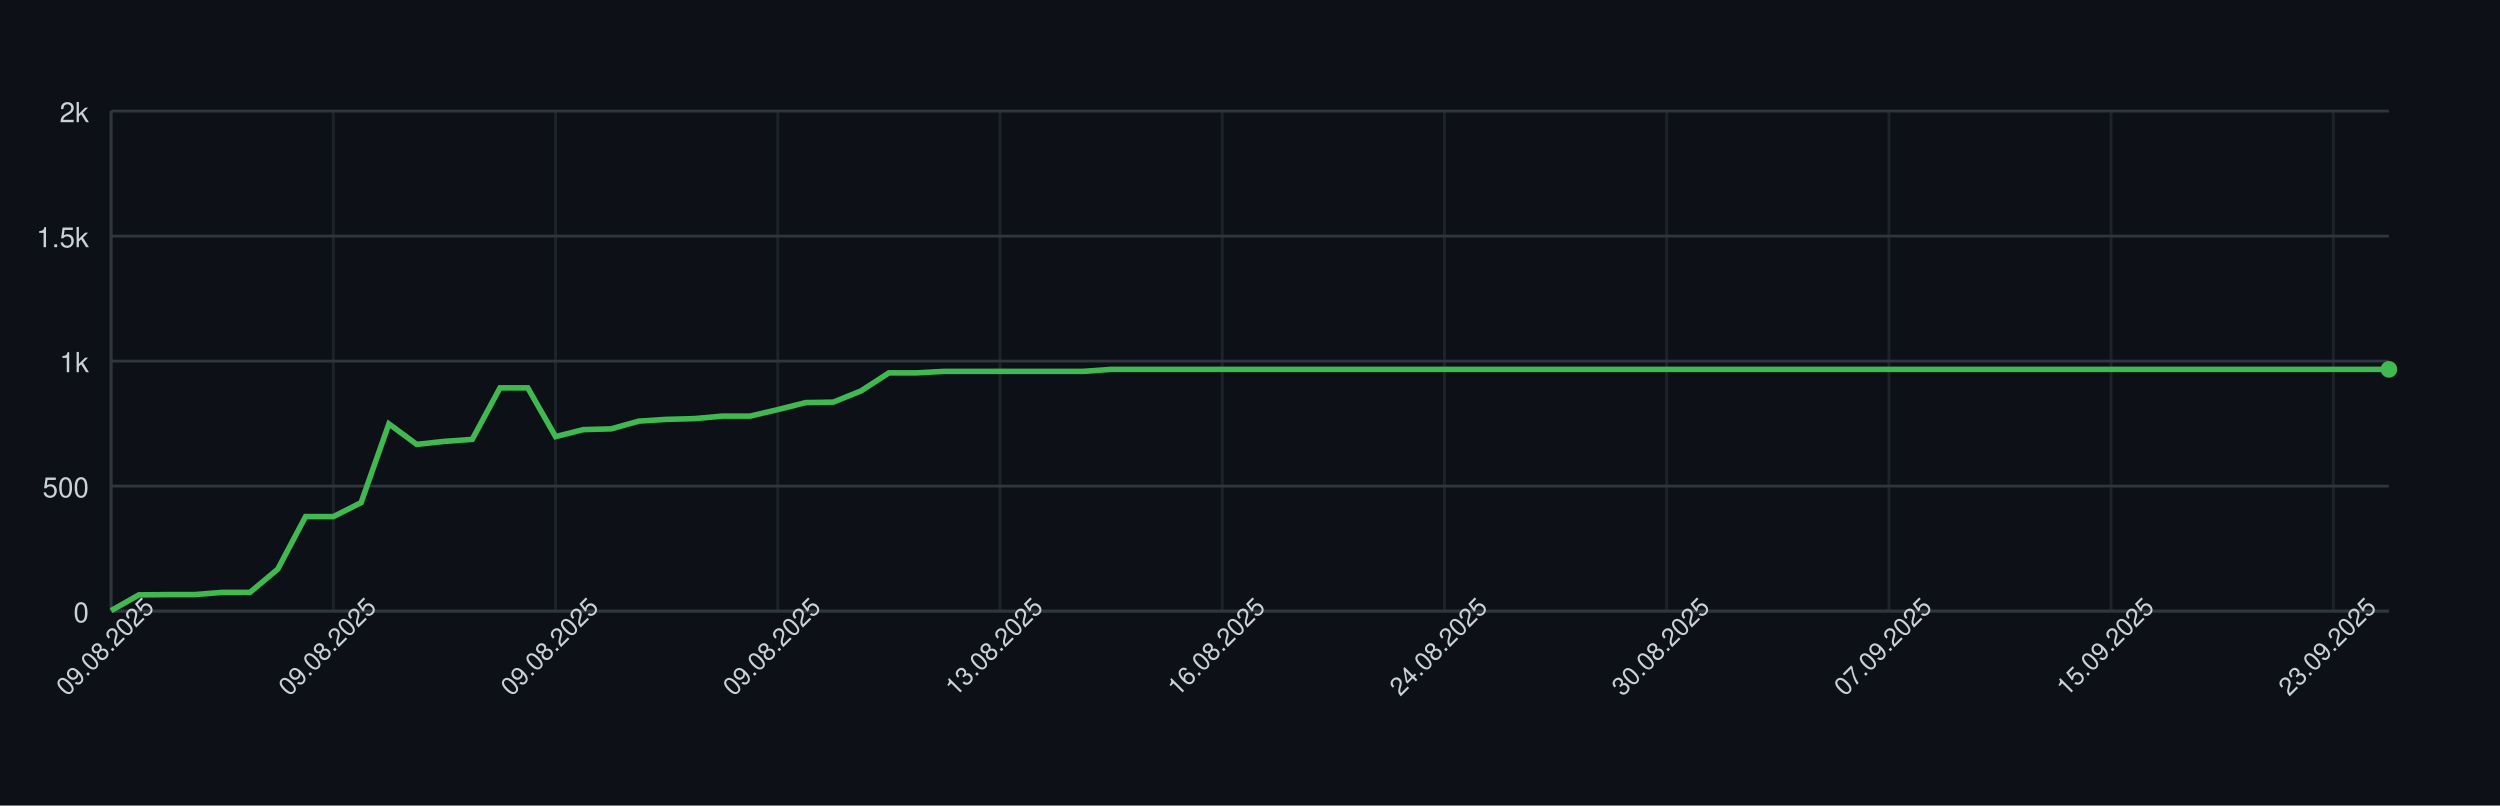
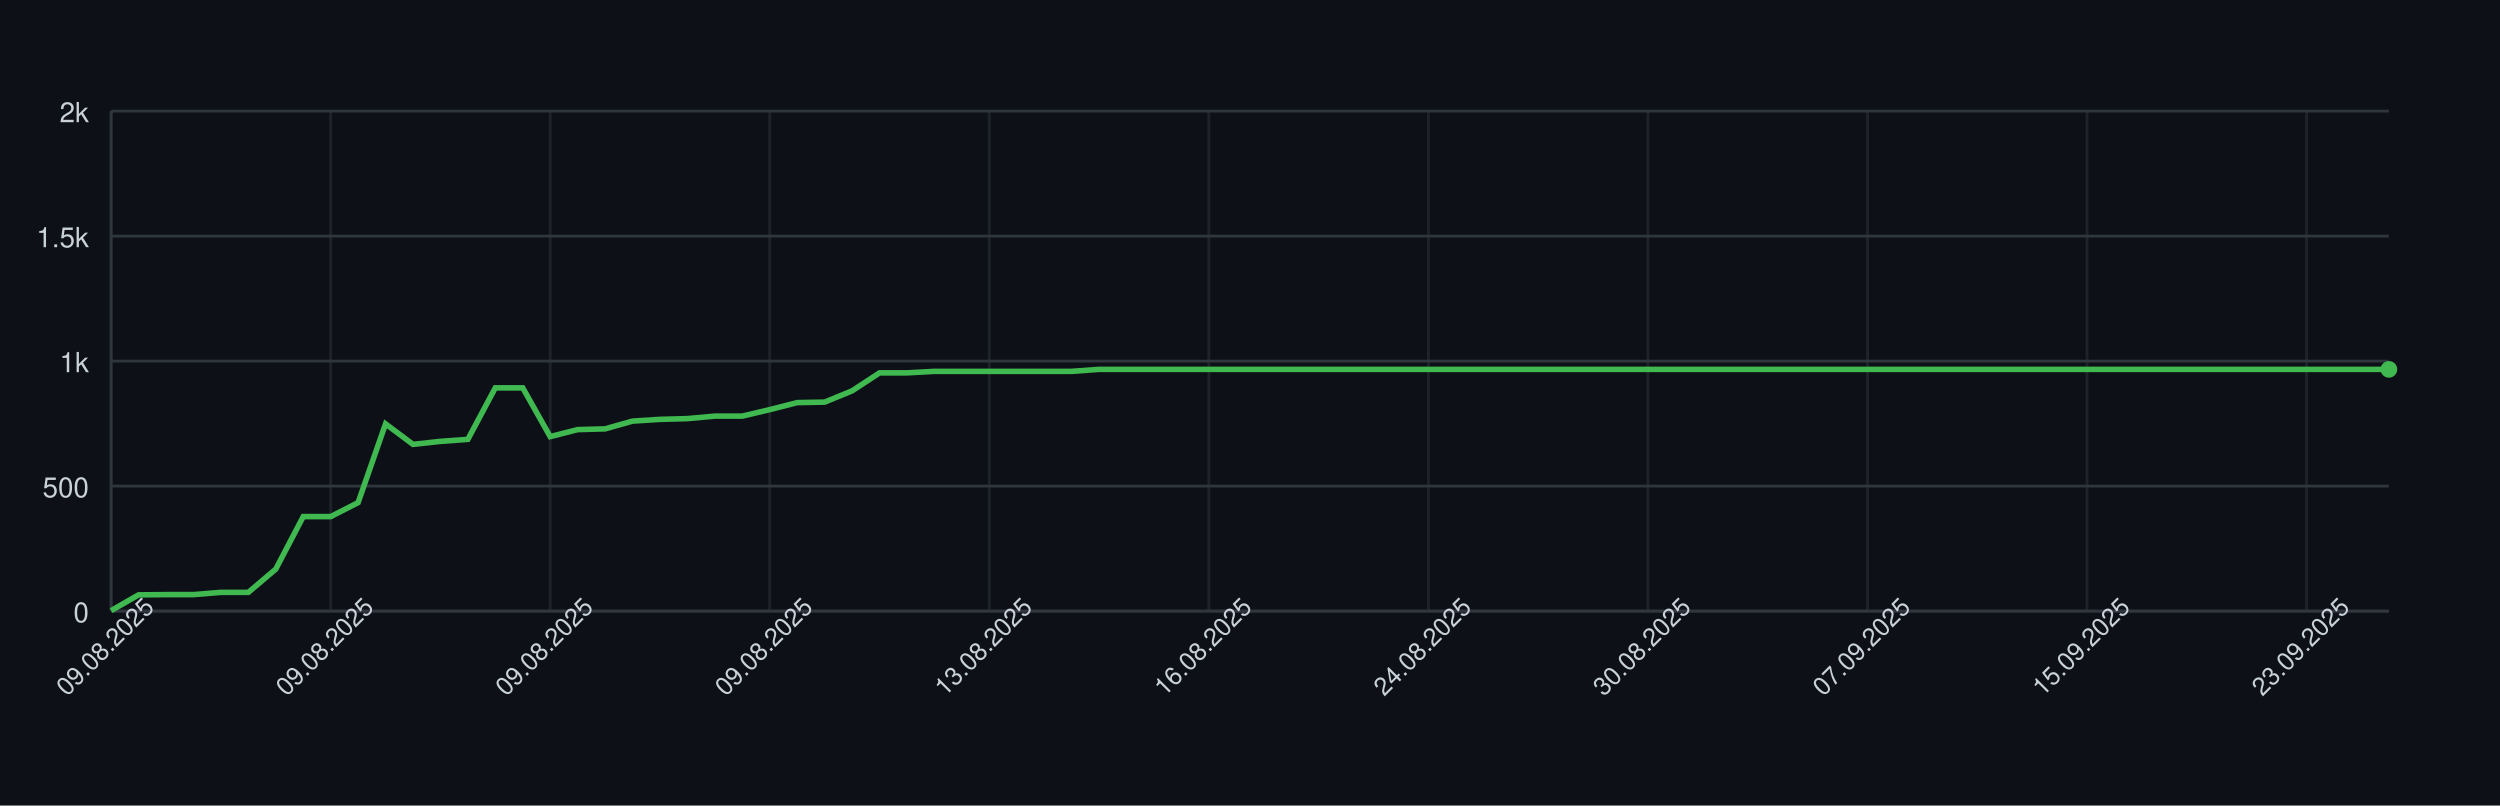
<svg xmlns="http://www.w3.org/2000/svg" width="900" height="290" style="font-family: -apple-system, BlinkMacSystemFont, 'Segoe UI', Helvetica, Arial, sans-serif;">
  <rect width="100%" height="100%" fill="#0d1117" />
  <g>
    <line x1="40" y1="220.00" x2="860" y2="220.00" stroke="#30363d" />
    <text x="32" y="224.00" font-size="10" fill="#c9d1d9" text-anchor="end">0</text>
    <line x1="40" y1="175.00" x2="860" y2="175.00" stroke="#30363d" />
    <text x="32" y="179.00" font-size="10" fill="#c9d1d9" text-anchor="end">500</text>
    <line x1="40" y1="130.00" x2="860" y2="130.00" stroke="#30363d" />
    <text x="32" y="134.00" font-size="10" fill="#c9d1d9" text-anchor="end">1k</text>
    <line x1="40" y1="85.00" x2="860" y2="85.00" stroke="#30363d" />
    <text x="32" y="89.00" font-size="10" fill="#c9d1d9" text-anchor="end">1.5k</text>
    <line x1="40" y1="40.00" x2="860" y2="40.00" stroke="#30363d" />
    <text x="32" y="44.00" font-size="10" fill="#c9d1d9" text-anchor="end">2k</text>
    <line x1="40.00" y1="40" x2="40.00" y2="220" stroke="#30363d" opacity="0.5" />
-     <line x1="120.00" y1="40" x2="120.00" y2="220" stroke="#30363d" opacity="0.5" />
-     <line x1="200.00" y1="40" x2="200.00" y2="220" stroke="#30363d" opacity="0.5" />
-     <line x1="280.00" y1="40" x2="280.00" y2="220" stroke="#30363d" opacity="0.5" />
-     <line x1="360.00" y1="40" x2="360.00" y2="220" stroke="#30363d" opacity="0.5" />
-     <line x1="440.00" y1="40" x2="440.00" y2="220" stroke="#30363d" opacity="0.5" />
-     <line x1="520.00" y1="40" x2="520.00" y2="220" stroke="#30363d" opacity="0.5" />
-     <line x1="600.00" y1="40" x2="600.00" y2="220" stroke="#30363d" opacity="0.5" />
-     <line x1="680.00" y1="40" x2="680.00" y2="220" stroke="#30363d" opacity="0.5" />
-     <line x1="760.00" y1="40" x2="760.00" y2="220" stroke="#30363d" opacity="0.5" />
-     <line x1="840.00" y1="40" x2="840.00" y2="220" stroke="#30363d" opacity="0.5" />
+     <line x1="119.04" y1="40" x2="119.04" y2="220" stroke="#30363d" opacity="0.5" />
+     <line x1="198.07" y1="40" x2="198.07" y2="220" stroke="#30363d" opacity="0.5" />
+     <line x1="277.11" y1="40" x2="277.11" y2="220" stroke="#30363d" opacity="0.5" />
+     <line x1="356.14" y1="40" x2="356.14" y2="220" stroke="#30363d" opacity="0.5" />
+     <line x1="435.18" y1="40" x2="435.18" y2="220" stroke="#30363d" opacity="0.5" />
+     <line x1="514.22" y1="40" x2="514.22" y2="220" stroke="#30363d" opacity="0.5" />
+     <line x1="593.25" y1="40" x2="593.25" y2="220" stroke="#30363d" opacity="0.5" />
+     <line x1="672.29" y1="40" x2="672.29" y2="220" stroke="#30363d" opacity="0.5" />
+     <line x1="751.33" y1="40" x2="751.33" y2="220" stroke="#30363d" opacity="0.5" />
+     <line x1="830.36" y1="40" x2="830.36" y2="220" stroke="#30363d" opacity="0.5" />
    <line x1="40" y1="220" x2="860" y2="220" stroke="#30363d" />
    <line x1="40" y1="40" x2="40" y2="220" stroke="#30363d" />
-     <path d="M 40.00 219.82 L 50.00 214.15 L 60.00 214.06 L 70.00 214.06 L 80.00 213.25 L 90.00 213.25 L 100.00 204.88 L 110.00 185.98 L 120.00 185.98 L 130.00 180.94 L 140.00 152.59 L 150.00 159.97 L 160.00 158.89 L 170.00 158.17 L 180.00 139.63 L 190.00 139.63 L 200.00 157.18 L 210.00 154.66 L 220.00 154.39 L 230.00 151.60 L 240.00 150.97 L 250.00 150.70 L 260.00 149.80 L 270.00 149.80 L 280.00 147.46 L 290.00 144.94 L 300.00 144.76 L 310.00 140.71 L 320.00 134.23 L 330.00 134.23 L 340.00 133.69 L 350.00 133.69 L 360.00 133.69 L 370.00 133.69 L 380.00 133.69 L 390.00 133.69 L 400.00 132.97 L 410.00 132.97 L 420.00 132.97 L 430.00 132.97 L 440.00 132.97 L 450.00 132.97 L 460.00 132.97 L 470.00 132.97 L 480.00 132.97 L 490.00 132.97 L 500.00 132.97 L 510.00 132.97 L 520.00 132.97 L 530.00 132.97 L 540.00 132.97 L 550.00 132.97 L 560.00 132.97 L 570.00 132.97 L 580.00 132.97 L 590.00 132.97 L 600.00 132.97 L 610.00 132.97 L 620.00 132.97 L 630.00 132.97 L 640.00 132.97 L 650.00 132.97 L 660.00 132.97 L 670.00 132.97 L 680.00 132.97 L 690.00 132.97 L 700.00 132.97 L 710.00 132.97 L 720.00 132.97 L 730.00 132.97 L 740.00 132.97 L 750.00 132.97 L 760.00 132.97 L 770.00 132.97 L 780.00 132.97 L 790.00 132.97 L 800.00 132.97 L 810.00 132.97 L 820.00 132.97 L 830.00 132.97 L 840.00 132.97 L 850.00 132.97 L 860.00 132.97" fill="none" stroke="#3fb950" stroke-width="2" />
+     <path d="M 40.00 219.82 L 49.88 214.15 L 59.76 214.06 L 69.64 214.06 L 79.52 213.25 L 89.40 213.25 L 99.28 204.88 L 109.16 185.98 L 119.04 185.98 L 128.92 180.94 L 138.80 152.59 L 148.67 159.97 L 158.55 158.89 L 168.43 158.17 L 178.31 139.63 L 188.19 139.63 L 198.07 157.18 L 207.95 154.66 L 217.83 154.39 L 227.71 151.60 L 237.59 150.97 L 247.47 150.70 L 257.35 149.80 L 267.23 149.80 L 277.11 147.46 L 286.99 144.94 L 296.87 144.76 L 306.75 140.71 L 316.63 134.23 L 326.51 134.23 L 336.39 133.69 L 346.27 133.69 L 356.14 133.69 L 366.02 133.69 L 375.90 133.69 L 385.78 133.69 L 395.66 132.97 L 405.54 132.97 L 415.42 132.97 L 425.30 132.97 L 435.18 132.97 L 445.06 132.97 L 454.94 132.97 L 464.82 132.97 L 474.70 132.97 L 484.58 132.97 L 494.46 132.97 L 504.34 132.97 L 514.22 132.97 L 524.10 132.97 L 533.98 132.97 L 543.86 132.97 L 553.73 132.97 L 563.61 132.97 L 573.49 132.97 L 583.37 132.97 L 593.25 132.97 L 603.13 132.97 L 613.01 132.97 L 622.89 132.97 L 632.77 132.97 L 642.65 132.97 L 652.53 132.97 L 662.41 132.97 L 672.29 132.97 L 682.17 132.97 L 692.05 132.97 L 701.93 132.97 L 711.81 132.97 L 721.69 132.97 L 731.57 132.97 L 741.45 132.97 L 751.33 132.97 L 761.20 132.97 L 771.08 132.97 L 780.96 132.97 L 790.84 132.97 L 800.72 132.97 L 810.60 132.97 L 820.48 132.97 L 830.36 132.97 L 840.24 132.97 L 850.12 132.97 L 860.00 132.97" fill="none" stroke="#3fb950" stroke-width="2" />
    <circle cx="860.00" cy="132.97" r="3" fill="#3fb950" />
    <text x="40.00" y="235.00" font-size="9" fill="#c9d1d9" text-anchor="middle" transform="rotate(-45 40.00 235.00)">09.08.2025</text>
-     <text x="120.00" y="235.00" font-size="9" fill="#c9d1d9" text-anchor="middle" transform="rotate(-45 120.00 235.00)">09.08.2025</text>
-     <text x="200.00" y="235.00" font-size="9" fill="#c9d1d9" text-anchor="middle" transform="rotate(-45 200.00 235.00)">09.08.2025</text>
-     <text x="280.00" y="235.00" font-size="9" fill="#c9d1d9" text-anchor="middle" transform="rotate(-45 280.00 235.00)">09.08.2025</text>
-     <text x="360.00" y="235.00" font-size="9" fill="#c9d1d9" text-anchor="middle" transform="rotate(-45 360.00 235.00)">13.08.2025</text>
-     <text x="440.00" y="235.00" font-size="9" fill="#c9d1d9" text-anchor="middle" transform="rotate(-45 440.00 235.00)">16.08.2025</text>
-     <text x="520.00" y="235.00" font-size="9" fill="#c9d1d9" text-anchor="middle" transform="rotate(-45 520.00 235.00)">24.08.2025</text>
-     <text x="600.00" y="235.00" font-size="9" fill="#c9d1d9" text-anchor="middle" transform="rotate(-45 600.00 235.00)">30.08.2025</text>
-     <text x="680.00" y="235.00" font-size="9" fill="#c9d1d9" text-anchor="middle" transform="rotate(-45 680.00 235.00)">07.09.2025</text>
-     <text x="760.00" y="235.00" font-size="9" fill="#c9d1d9" text-anchor="middle" transform="rotate(-45 760.00 235.00)">15.09.2025</text>
-     <text x="840.00" y="235.00" font-size="9" fill="#c9d1d9" text-anchor="middle" transform="rotate(-45 840.00 235.00)">23.09.2025</text>
+     <text x="119.04" y="235.00" font-size="9" fill="#c9d1d9" text-anchor="middle" transform="rotate(-45 119.04 235.00)">09.08.2025</text>
+     <text x="198.07" y="235.00" font-size="9" fill="#c9d1d9" text-anchor="middle" transform="rotate(-45 198.07 235.00)">09.08.2025</text>
+     <text x="277.11" y="235.00" font-size="9" fill="#c9d1d9" text-anchor="middle" transform="rotate(-45 277.11 235.00)">09.08.2025</text>
+     <text x="356.14" y="235.00" font-size="9" fill="#c9d1d9" text-anchor="middle" transform="rotate(-45 356.14 235.00)">13.08.2025</text>
+     <text x="435.18" y="235.00" font-size="9" fill="#c9d1d9" text-anchor="middle" transform="rotate(-45 435.18 235.00)">16.08.2025</text>
+     <text x="514.22" y="235.00" font-size="9" fill="#c9d1d9" text-anchor="middle" transform="rotate(-45 514.22 235.00)">24.08.2025</text>
+     <text x="593.25" y="235.00" font-size="9" fill="#c9d1d9" text-anchor="middle" transform="rotate(-45 593.25 235.00)">30.08.2025</text>
+     <text x="672.29" y="235.00" font-size="9" fill="#c9d1d9" text-anchor="middle" transform="rotate(-45 672.29 235.00)">07.09.2025</text>
+     <text x="751.33" y="235.00" font-size="9" fill="#c9d1d9" text-anchor="middle" transform="rotate(-45 751.33 235.00)">15.09.2025</text>
+     <text x="830.36" y="235.00" font-size="9" fill="#c9d1d9" text-anchor="middle" transform="rotate(-45 830.36 235.00)">23.09.2025</text>
  </g>
</svg>
